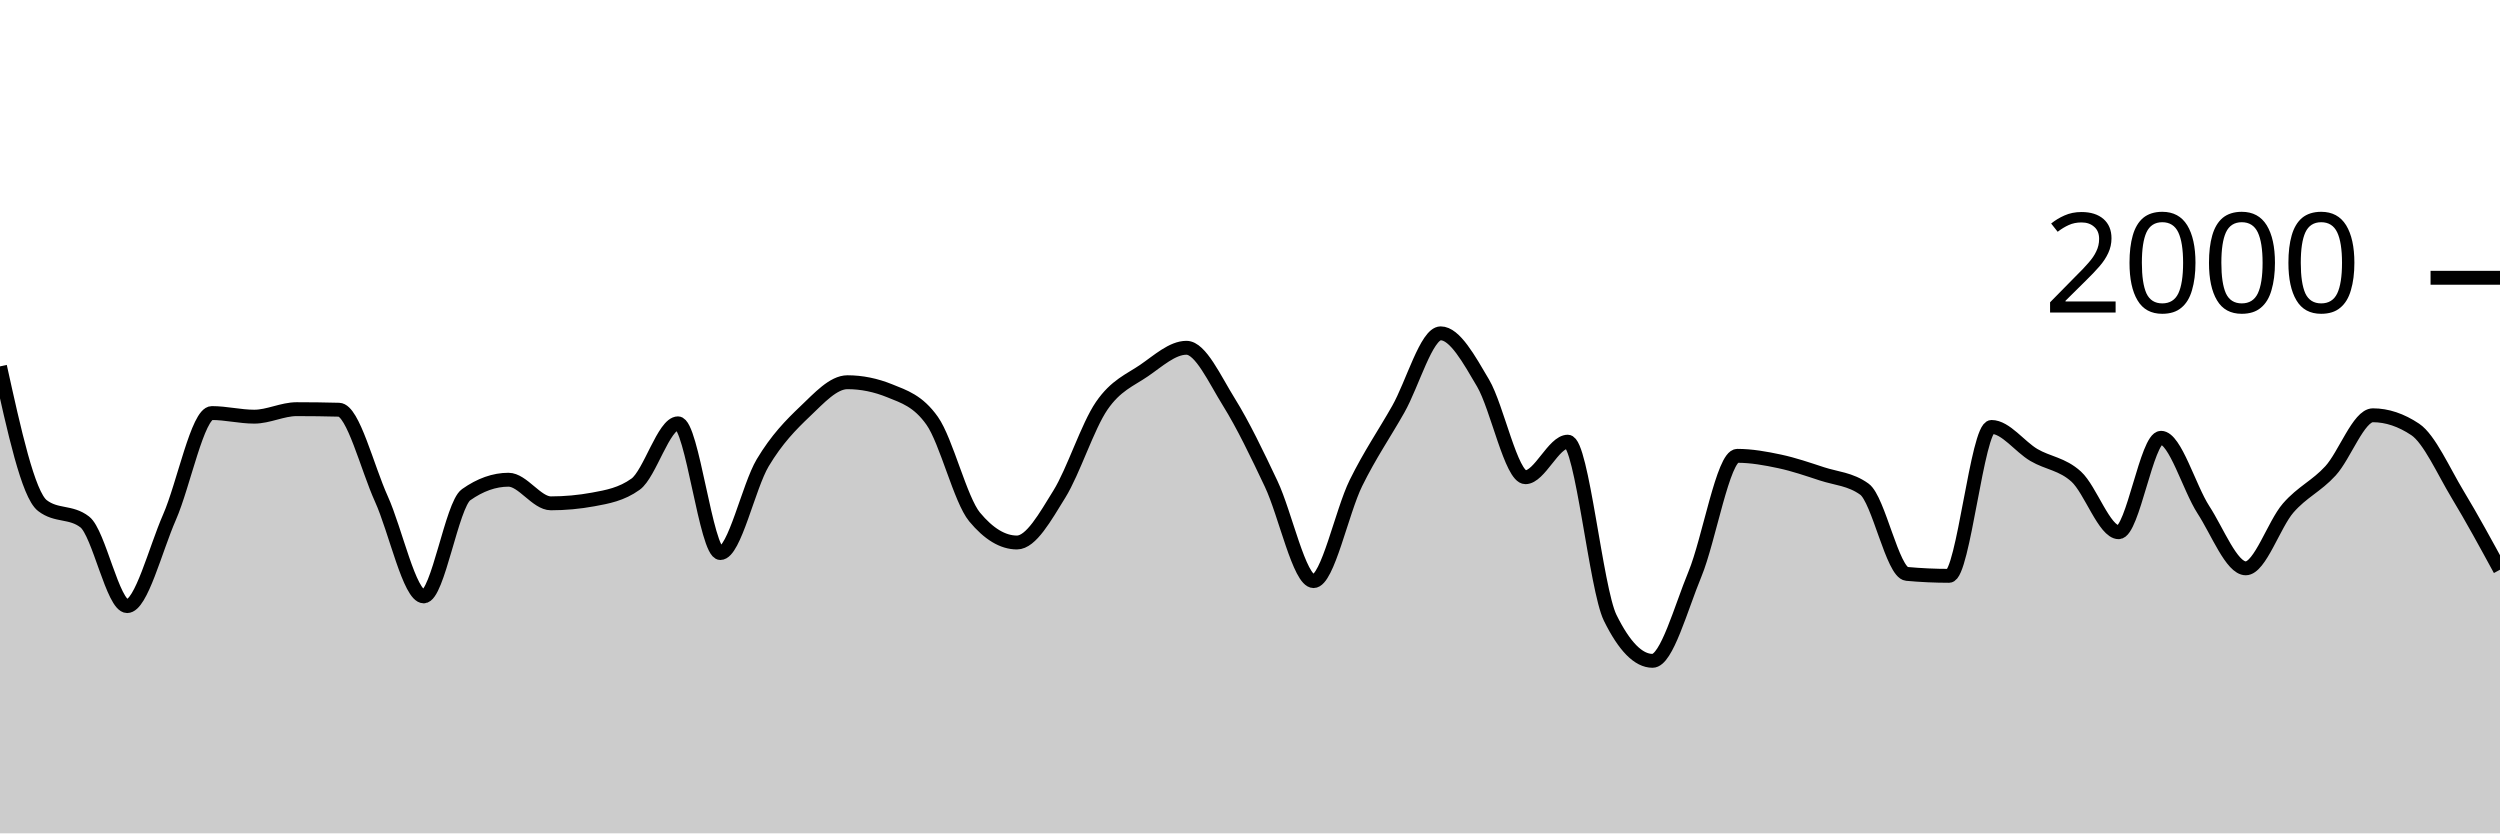
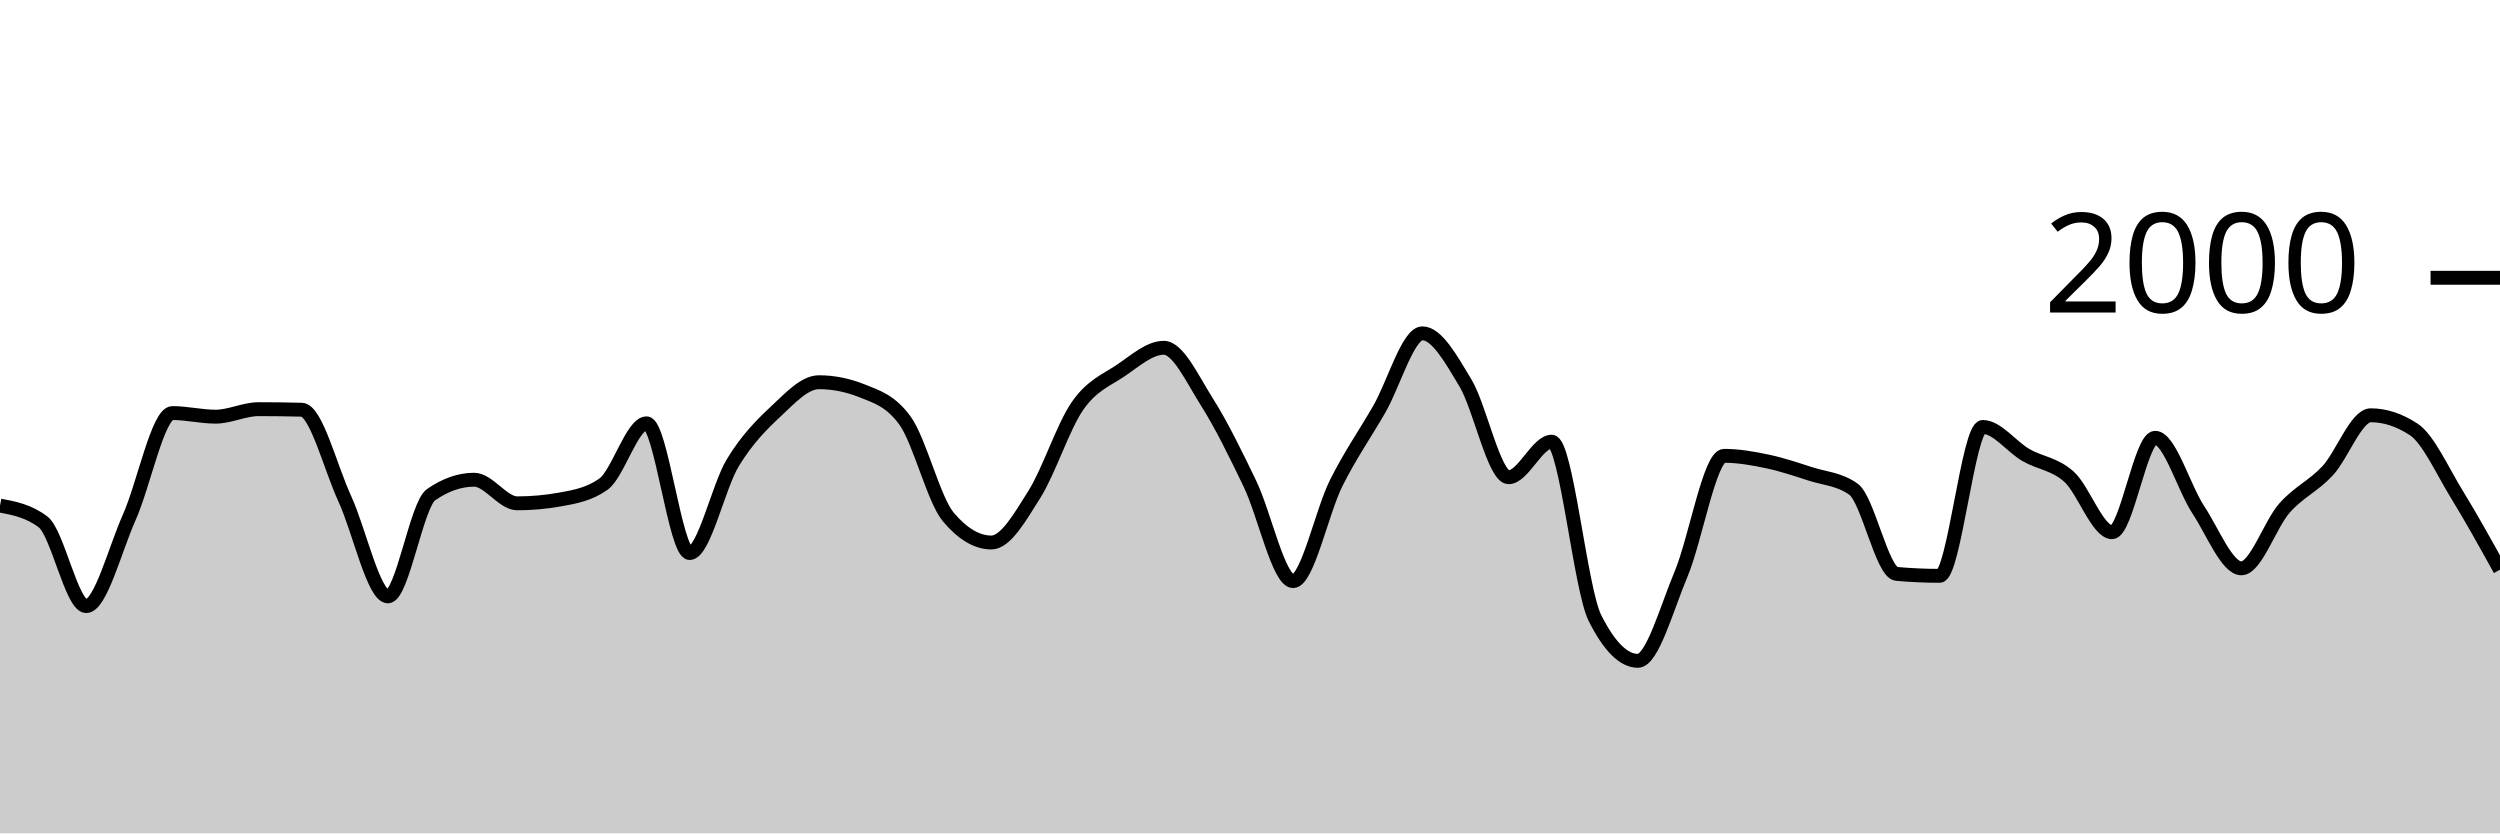
<svg xmlns="http://www.w3.org/2000/svg" viewBox="0 0 180 60">
  <g transform="translate(0,20)">
-     <path class="area" fill="rgba(0, 0, 0, 0.2)" d="M0,6.38C1.017,10.997,2.034,15.613,3.051,16.4C4.068,17.187,5.085,16.793,6.102,17.58C7.119,18.367,8.136,23.64,9.153,23.64C10.169,23.64,11.186,19.557,12.203,17.24C13.22,14.923,14.237,9.74,15.254,9.74C16.271,9.74,17.288,10,18.305,10C19.322,10,20.339,9.46,21.356,9.46C22.373,9.46,23.39,9.473,24.407,9.5C25.424,9.527,26.441,13.68,27.458,15.92C28.475,18.16,29.492,22.94,30.508,22.94C31.525,22.94,32.542,16.34,33.559,15.62C34.576,14.9,35.593,14.54,36.61,14.54C37.627,14.54,38.644,16.24,39.661,16.24C40.678,16.24,41.695,16.147,42.712,15.96C43.729,15.773,44.746,15.593,45.763,14.86C46.78,14.127,47.797,10.48,48.814,10.48C49.831,10.48,50.847,19.82,51.864,19.82C52.881,19.82,53.898,15.02,54.915,13.32C55.932,11.62,56.949,10.587,57.966,9.62C58.983,8.653,60,7.52,61.017,7.52C62.034,7.52,63.051,7.727,64.068,8.14C65.085,8.553,66.102,8.86,67.119,10.3C68.136,11.74,69.153,15.993,70.169,17.22C71.186,18.447,72.203,19.06,73.22,19.06C74.237,19.06,75.254,17.22,76.271,15.58C77.288,13.94,78.305,10.703,79.322,9.22C80.339,7.737,81.356,7.377,82.373,6.68C83.39,5.983,84.407,5.04,85.424,5.04C86.441,5.04,87.458,7.307,88.475,8.94C89.492,10.573,90.508,12.69,91.525,14.84C92.542,16.99,93.559,21.84,94.576,21.84C95.593,21.84,96.61,16.843,97.627,14.78C98.644,12.717,99.661,11.257,100.678,9.46C101.695,7.663,102.712,4,103.729,4C104.746,4,105.763,5.853,106.78,7.58C107.797,9.307,108.814,14.36,109.831,14.36C110.847,14.36,111.864,11.8,112.881,11.8C113.898,11.8,114.915,22.413,115.932,24.48C116.949,26.547,117.966,27.58,118.983,27.58C120,27.58,121.017,23.8,122.034,21.34C123.051,18.88,124.068,12.82,125.085,12.82C126.102,12.82,127.119,13.003,128.136,13.22C129.153,13.437,130.169,13.787,131.186,14.12C132.203,14.453,133.22,14.487,134.237,15.22C135.254,15.953,136.271,21.227,137.288,21.32C138.305,21.413,139.322,21.46,140.339,21.46C141.356,21.46,142.373,10.74,143.39,10.74C144.407,10.74,145.424,12.163,146.441,12.76C147.458,13.357,148.475,13.393,149.492,14.32C150.508,15.247,151.525,18.32,152.542,18.32C153.559,18.32,154.576,11.52,155.593,11.52C156.61,11.52,157.627,15.133,158.644,16.7C159.661,18.267,160.678,20.92,161.695,20.92C162.712,20.92,163.729,17.75,164.746,16.58C165.763,15.41,166.78,15.013,167.797,13.9C168.814,12.787,169.831,9.9,170.847,9.9C171.864,9.9,172.881,10.24,173.898,10.92C174.915,11.6,175.932,13.917,176.949,15.6C177.966,17.283,178.983,19.152,180,21.02L180,40C178.983,40,177.966,40,176.949,40C175.932,40,174.915,40,173.898,40C172.881,40,171.864,40,170.847,40C169.831,40,168.814,40,167.797,40C166.78,40,165.763,40,164.746,40C163.729,40,162.712,40,161.695,40C160.678,40,159.661,40,158.644,40C157.627,40,156.61,40,155.593,40C154.576,40,153.559,40,152.542,40C151.525,40,150.508,40,149.492,40C148.475,40,147.458,40,146.441,40C145.424,40,144.407,40,143.39,40C142.373,40,141.356,40,140.339,40C139.322,40,138.305,40,137.288,40C136.271,40,135.254,40,134.237,40C133.22,40,132.203,40,131.186,40C130.169,40,129.153,40,128.136,40C127.119,40,126.102,40,125.085,40C124.068,40,123.051,40,122.034,40C121.017,40,120,40,118.983,40C117.966,40,116.949,40,115.932,40C114.915,40,113.898,40,112.881,40C111.864,40,110.847,40,109.831,40C108.814,40,107.797,40,106.78,40C105.763,40,104.746,40,103.729,40C102.712,40,101.695,40,100.678,40C99.661,40,98.644,40,97.627,40C96.61,40,95.593,40,94.576,40C93.559,40,92.542,40,91.525,40C90.508,40,89.492,40,88.475,40C87.458,40,86.441,40,85.424,40C84.407,40,83.39,40,82.373,40C81.356,40,80.339,40,79.322,40C78.305,40,77.288,40,76.271,40C75.254,40,74.237,40,73.22,40C72.203,40,71.186,40,70.169,40C69.153,40,68.136,40,67.119,40C66.102,40,65.085,40,64.068,40C63.051,40,62.034,40,61.017,40C60,40,58.983,40,57.966,40C56.949,40,55.932,40,54.915,40C53.898,40,52.881,40,51.864,40C50.847,40,49.831,40,48.814,40C47.797,40,46.78,40,45.763,40C44.746,40,43.729,40,42.712,40C41.695,40,40.678,40,39.661,40C38.644,40,37.627,40,36.61,40C35.593,40,34.576,40,33.559,40C32.542,40,31.525,40,30.508,40C29.492,40,28.475,40,27.458,40C26.441,40,25.424,40,24.407,40C23.39,40,22.373,40,21.356,40C20.339,40,19.322,40,18.305,40C17.288,40,16.271,40,15.254,40C14.237,40,13.22,40,12.203,40C11.186,40,10.169,40,9.153,40C8.136,40,7.119,40,6.102,40C5.085,40,4.068,40,3.051,40C2.034,40,1.017,40,0,40Z" />
-     <path class="line" stroke="black" fill="none" d="M0,6.38C1.017,10.997,2.034,15.613,3.051,16.4C4.068,17.187,5.085,16.793,6.102,17.58C7.119,18.367,8.136,23.64,9.153,23.64C10.169,23.64,11.186,19.557,12.203,17.24C13.22,14.923,14.237,9.74,15.254,9.74C16.271,9.74,17.288,10,18.305,10C19.322,10,20.339,9.46,21.356,9.46C22.373,9.46,23.39,9.473,24.407,9.5C25.424,9.527,26.441,13.68,27.458,15.92C28.475,18.16,29.492,22.94,30.508,22.94C31.525,22.94,32.542,16.34,33.559,15.62C34.576,14.9,35.593,14.54,36.61,14.54C37.627,14.54,38.644,16.24,39.661,16.24C40.678,16.24,41.695,16.147,42.712,15.96C43.729,15.773,44.746,15.593,45.763,14.86C46.78,14.127,47.797,10.48,48.814,10.48C49.831,10.48,50.847,19.82,51.864,19.82C52.881,19.82,53.898,15.02,54.915,13.32C55.932,11.62,56.949,10.587,57.966,9.62C58.983,8.653,60,7.52,61.017,7.52C62.034,7.52,63.051,7.727,64.068,8.14C65.085,8.553,66.102,8.86,67.119,10.3C68.136,11.74,69.153,15.993,70.169,17.22C71.186,18.447,72.203,19.06,73.22,19.06C74.237,19.06,75.254,17.22,76.271,15.58C77.288,13.94,78.305,10.703,79.322,9.22C80.339,7.737,81.356,7.377,82.373,6.68C83.39,5.983,84.407,5.04,85.424,5.04C86.441,5.04,87.458,7.307,88.475,8.94C89.492,10.573,90.508,12.69,91.525,14.84C92.542,16.99,93.559,21.84,94.576,21.84C95.593,21.84,96.61,16.843,97.627,14.78C98.644,12.717,99.661,11.257,100.678,9.46C101.695,7.663,102.712,4,103.729,4C104.746,4,105.763,5.853,106.78,7.58C107.797,9.307,108.814,14.36,109.831,14.36C110.847,14.36,111.864,11.8,112.881,11.8C113.898,11.8,114.915,22.413,115.932,24.48C116.949,26.547,117.966,27.58,118.983,27.58C120,27.58,121.017,23.8,122.034,21.34C123.051,18.88,124.068,12.82,125.085,12.82C126.102,12.82,127.119,13.003,128.136,13.22C129.153,13.437,130.169,13.787,131.186,14.12C132.203,14.453,133.22,14.487,134.237,15.22C135.254,15.953,136.271,21.227,137.288,21.32C138.305,21.413,139.322,21.46,140.339,21.46C141.356,21.46,142.373,10.74,143.39,10.74C144.407,10.74,145.424,12.163,146.441,12.76C147.458,13.357,148.475,13.393,149.492,14.32C150.508,15.247,151.525,18.32,152.542,18.32C153.559,18.32,154.576,11.52,155.593,11.52C156.61,11.52,157.627,15.133,158.644,16.7C159.661,18.267,160.678,20.92,161.695,20.92C162.712,20.92,163.729,17.75,164.746,16.58C165.763,15.41,166.78,15.013,167.797,13.9C168.814,12.787,169.831,9.9,170.847,9.9C171.864,9.9,172.881,10.24,173.898,10.92C174.915,11.6,175.932,13.917,176.949,15.6C177.966,17.283,178.983,19.152,180,21.02" />
+     <path class="area" fill="rgba(0, 0, 0, 0.2)" d="M0,16.4C1.034,16.597,2.069,16.793,3.103,17.58C4.138,18.367,5.172,23.64,6.207,23.64C7.241,23.64,8.276,19.557,9.31,17.24C10.345,14.923,11.379,9.74,12.414,9.74C13.448,9.74,14.483,10,15.517,10C16.552,10,17.586,9.46,18.621,9.46C19.655,9.46,20.69,9.473,21.724,9.5C22.759,9.527,23.793,13.68,24.828,15.92C25.862,18.16,26.897,22.94,27.931,22.94C28.966,22.94,30,16.34,31.034,15.62C32.069,14.9,33.103,14.54,34.138,14.54C35.172,14.54,36.207,16.24,37.241,16.24C38.276,16.24,39.31,16.147,40.345,15.96C41.379,15.773,42.414,15.593,43.448,14.86C44.483,14.127,45.517,10.48,46.552,10.48C47.586,10.48,48.621,19.82,49.655,19.82C50.69,19.82,51.724,15.02,52.759,13.32C53.793,11.62,54.828,10.587,55.862,9.62C56.897,8.653,57.931,7.52,58.966,7.52C60,7.52,61.034,7.727,62.069,8.14C63.103,8.553,64.138,8.86,65.172,10.3C66.207,11.74,67.241,15.993,68.276,17.22C69.31,18.447,70.345,19.06,71.379,19.06C72.414,19.06,73.448,17.22,74.483,15.58C75.517,13.94,76.552,10.703,77.586,9.22C78.621,7.737,79.655,7.377,80.69,6.68C81.724,5.983,82.759,5.04,83.793,5.04C84.828,5.04,85.862,7.307,86.897,8.94C87.931,10.573,88.966,12.69,90,14.84C91.034,16.99,92.069,21.84,93.103,21.84C94.138,21.84,95.172,16.843,96.207,14.78C97.241,12.717,98.276,11.257,99.31,9.46C100.345,7.663,101.379,4,102.414,4C103.448,4,104.483,5.853,105.517,7.58C106.552,9.307,107.586,14.36,108.621,14.36C109.655,14.36,110.69,11.8,111.724,11.8C112.759,11.8,113.793,22.413,114.828,24.48C115.862,26.547,116.897,27.58,117.931,27.58C118.966,27.58,120,23.8,121.034,21.34C122.069,18.88,123.103,12.82,124.138,12.82C125.172,12.82,126.207,13.003,127.241,13.22C128.276,13.437,129.31,13.787,130.345,14.12C131.379,14.453,132.414,14.487,133.448,15.22C134.483,15.953,135.517,21.227,136.552,21.32C137.586,21.413,138.621,21.46,139.655,21.46C140.69,21.46,141.724,10.74,142.759,10.74C143.793,10.74,144.828,12.163,145.862,12.76C146.897,13.357,147.931,13.393,148.966,14.32C150,15.247,151.034,18.32,152.069,18.32C153.103,18.32,154.138,11.52,155.172,11.52C156.207,11.52,157.241,15.133,158.276,16.7C159.31,18.267,160.345,20.92,161.379,20.92C162.414,20.92,163.448,17.75,164.483,16.58C165.517,15.41,166.552,15.013,167.586,13.9C168.621,12.787,169.655,9.9,170.69,9.9C171.724,9.9,172.759,10.24,173.793,10.92C174.828,11.6,175.862,13.917,176.897,15.6C177.931,17.283,178.966,19.152,180,21.02L180,40C178.966,40,177.931,40,176.897,40C175.862,40,174.828,40,173.793,40C172.759,40,171.724,40,170.69,40C169.655,40,168.621,40,167.586,40C166.552,40,165.517,40,164.483,40C163.448,40,162.414,40,161.379,40C160.345,40,159.31,40,158.276,40C157.241,40,156.207,40,155.172,40C154.138,40,153.103,40,152.069,40C151.034,40,150,40,148.966,40C147.931,40,146.897,40,145.862,40C144.828,40,143.793,40,142.759,40C141.724,40,140.69,40,139.655,40C138.621,40,137.586,40,136.552,40C135.517,40,134.483,40,133.448,40C132.414,40,131.379,40,130.345,40C129.31,40,128.276,40,127.241,40C126.207,40,125.172,40,124.138,40C123.103,40,122.069,40,121.034,40C120,40,118.966,40,117.931,40C116.897,40,115.862,40,114.828,40C113.793,40,112.759,40,111.724,40C110.69,40,109.655,40,108.621,40C107.586,40,106.552,40,105.517,40C104.483,40,103.448,40,102.414,40C101.379,40,100.345,40,99.31,40C98.276,40,97.241,40,96.207,40C95.172,40,94.138,40,93.103,40C92.069,40,91.034,40,90,40C88.966,40,87.931,40,86.897,40C85.862,40,84.828,40,83.793,40C82.759,40,81.724,40,80.69,40C79.655,40,78.621,40,77.586,40C76.552,40,75.517,40,74.483,40C73.448,40,72.414,40,71.379,40C70.345,40,69.31,40,68.276,40C67.241,40,66.207,40,65.172,40C64.138,40,63.103,40,62.069,40C61.034,40,60,40,58.966,40C57.931,40,56.897,40,55.862,40C54.828,40,53.793,40,52.759,40C51.724,40,50.69,40,49.655,40C48.621,40,47.586,40,46.552,40C45.517,40,44.483,40,43.448,40C42.414,40,41.379,40,40.345,40C39.31,40,38.276,40,37.241,40C36.207,40,35.172,40,34.138,40C33.103,40,32.069,40,31.034,40C30,40,28.966,40,27.931,40C26.897,40,25.862,40,24.828,40C23.793,40,22.759,40,21.724,40C20.69,40,19.655,40,18.621,40C17.586,40,16.552,40,15.517,40C14.483,40,13.448,40,12.414,40C11.379,40,10.345,40,9.31,40C8.276,40,7.241,40,6.207,40C5.172,40,4.138,40,3.103,40C2.069,40,1.034,40,0,40Z" />
+     <path class="line" stroke="black" fill="none" d="M0,16.4C1.034,16.597,2.069,16.793,3.103,17.58C4.138,18.367,5.172,23.64,6.207,23.64C7.241,23.64,8.276,19.557,9.31,17.24C10.345,14.923,11.379,9.74,12.414,9.74C13.448,9.74,14.483,10,15.517,10C16.552,10,17.586,9.46,18.621,9.46C19.655,9.46,20.69,9.473,21.724,9.5C22.759,9.527,23.793,13.68,24.828,15.92C25.862,18.16,26.897,22.94,27.931,22.94C28.966,22.94,30,16.34,31.034,15.62C32.069,14.9,33.103,14.54,34.138,14.54C35.172,14.54,36.207,16.24,37.241,16.24C38.276,16.24,39.31,16.147,40.345,15.96C41.379,15.773,42.414,15.593,43.448,14.86C44.483,14.127,45.517,10.48,46.552,10.48C47.586,10.48,48.621,19.82,49.655,19.82C50.69,19.82,51.724,15.02,52.759,13.32C53.793,11.62,54.828,10.587,55.862,9.62C56.897,8.653,57.931,7.52,58.966,7.52C60,7.52,61.034,7.727,62.069,8.14C63.103,8.553,64.138,8.86,65.172,10.3C66.207,11.74,67.241,15.993,68.276,17.22C69.31,18.447,70.345,19.06,71.379,19.06C72.414,19.06,73.448,17.22,74.483,15.58C75.517,13.94,76.552,10.703,77.586,9.22C78.621,7.737,79.655,7.377,80.69,6.68C81.724,5.983,82.759,5.04,83.793,5.04C84.828,5.04,85.862,7.307,86.897,8.94C87.931,10.573,88.966,12.69,90,14.84C91.034,16.99,92.069,21.84,93.103,21.84C94.138,21.84,95.172,16.843,96.207,14.78C97.241,12.717,98.276,11.257,99.31,9.46C100.345,7.663,101.379,4,102.414,4C103.448,4,104.483,5.853,105.517,7.58C106.552,9.307,107.586,14.36,108.621,14.36C109.655,14.36,110.69,11.8,111.724,11.8C112.759,11.8,113.793,22.413,114.828,24.48C115.862,26.547,116.897,27.58,117.931,27.58C118.966,27.58,120,23.8,121.034,21.34C122.069,18.88,123.103,12.82,124.138,12.82C125.172,12.82,126.207,13.003,127.241,13.22C128.276,13.437,129.31,13.787,130.345,14.12C131.379,14.453,132.414,14.487,133.448,15.22C134.483,15.953,135.517,21.227,136.552,21.32C137.586,21.413,138.621,21.46,139.655,21.46C140.69,21.46,141.724,10.74,142.759,10.74C143.793,10.74,144.828,12.163,145.862,12.76C146.897,13.357,147.931,13.393,148.966,14.32C150,15.247,151.034,18.32,152.069,18.32C153.103,18.32,154.138,11.52,155.172,11.52C156.207,11.52,157.241,15.133,158.276,16.7C159.31,18.267,160.345,20.92,161.379,20.92C162.414,20.92,163.448,17.75,164.483,16.58C165.517,15.41,166.552,15.013,167.586,13.9C168.621,12.787,169.655,9.9,170.69,9.9C171.724,9.9,172.759,10.24,173.793,10.92C174.828,11.6,175.862,13.917,176.897,15.6C177.931,17.283,178.966,19.152,180,21.02" />
    <path class="axis-ceiling" stroke-width="1" stroke="black" fill="none" d="M175,0L180,0" />
    <text class="axis-ceiling-label" font-family="sans-serif" text-anchor="end" font-size="10px" x="170" y="2.5">2000</text>
  </g>
</svg>
